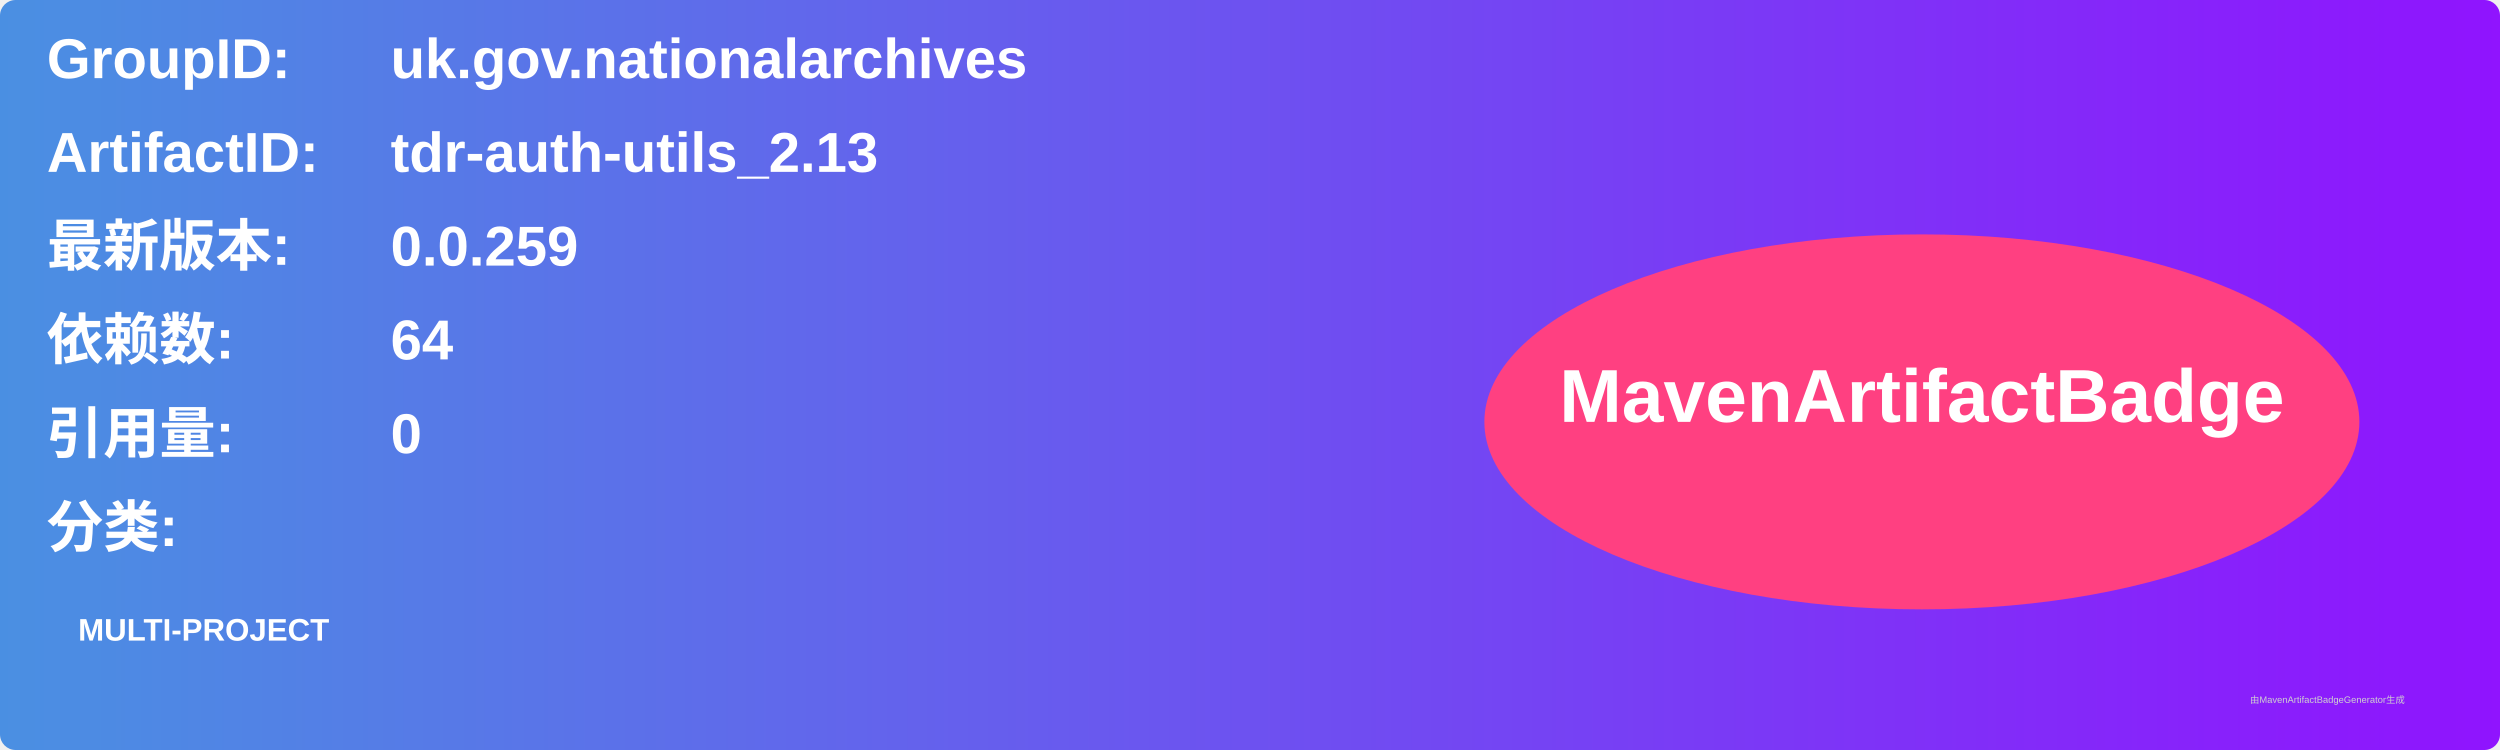
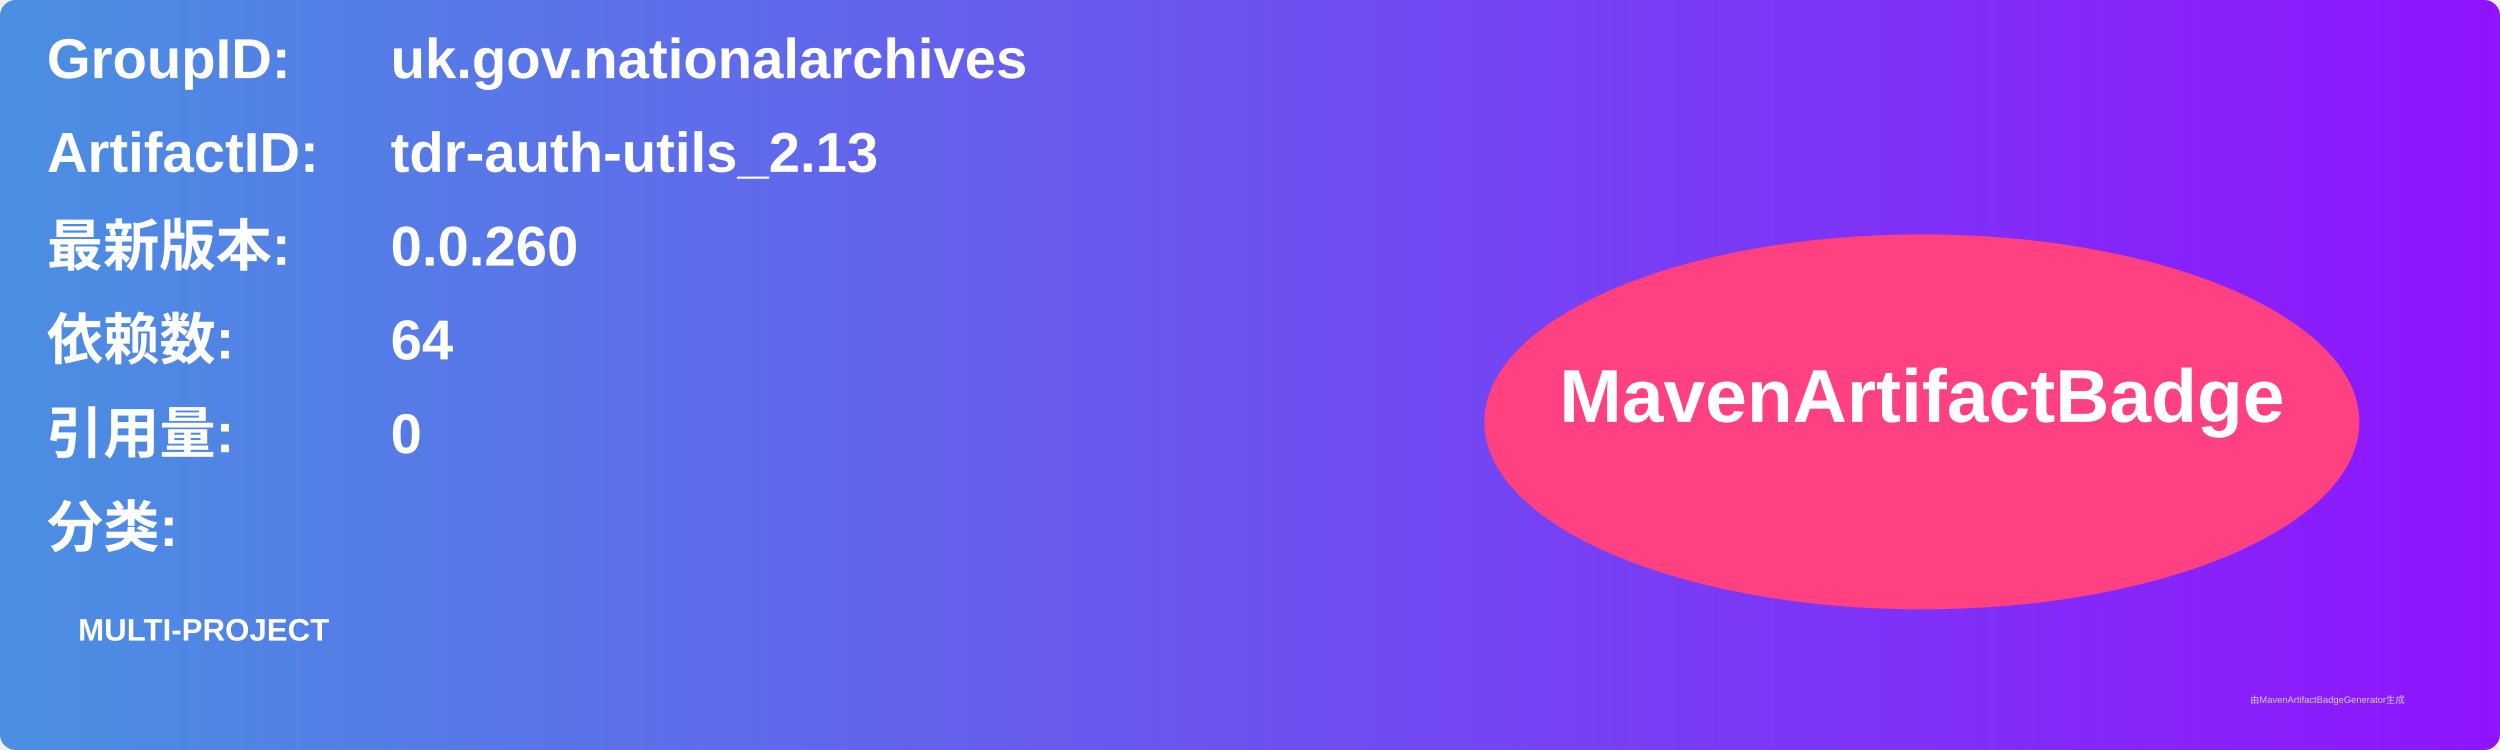
<svg xmlns="http://www.w3.org/2000/svg" width="800" height="240" viewBox="0 0 800 240">
  <linearGradient id="grad" x1="0%" y1="0%" x2="100%" y2="0%">
    <stop offset="0%" stop-color="#4a90e2" />
    <stop offset="100%" stop-color="#9013fe" />
  </linearGradient>
  <rect width="100%" height="100%" rx="5" ry="5" fill="url(#grad)" />
  <g transform="translate(15, 15)">
    <text x="0" y="10" font-family="Arial" font-size="18" fill="white" font-weight="bold" width="260">GroupID:</text>
    <text x="110" y="10" font-family="Arial" font-size="18" fill="white" font-weight="bold" width="460">uk.gov.nationalarchives</text>
    <text x="0" y="40" font-family="Arial" font-size="18" fill="white" font-weight="bold" width="260">ArtifactID:</text>
    <text x="110" y="40" font-family="Arial" font-size="18" fill="white" font-weight="bold" width="460">tdr-auth-utils_2.13</text>
    <text x="0" y="70" font-family="Arial" font-size="18" fill="white" font-weight="bold">最新版本:</text>
    <text x="110" y="70" font-family="Arial" font-size="18" fill="white" font-weight="bold">
-       <tspan font-weight="bold">0.0.259</tspan>
+       <tspan font-weight="bold">0.0.260</tspan>
    </text>
    <text x="0" y="100" font-family="Arial" font-size="18" fill="white" font-weight="bold">依赖数: </text>
    <text x="110" y="100" font-family="Arial" font-size="18" fill="white">
      <tspan font-weight="bold">64</tspan>
    </text>
    <text x="0" y="130" font-family="Arial" font-size="18" fill="white" font-weight="bold">引用量: </text>
    <text x="110" y="130" font-family="Arial" font-size="18" fill="white">
      <tspan font-weight="bold">0</tspan>
    </text>
    <text x="0" y="160" font-family="Arial" font-size="18" fill="white" font-weight="bold">分类:</text>
    <text x="10" y="190" font-family="Arial" font-size="10" fill="white">
      <tspan font-weight="bold">MULTI-PROJECT</tspan>
    </text>
    <ellipse cx="600" cy="120" rx="140" ry="60" fill="#ff4081" />
    <text x="600" y="120" text-anchor="middle" font-family="Arial" font-size="24" fill="white" font-weight="bold">MavenArtifactBadge</text>
  </g>
  <text x="720" y="225" font-family="Arial" font-size="3" fill="#d0d0d0">由MavenArtifactBadgeGenerator生成</text>
</svg>
